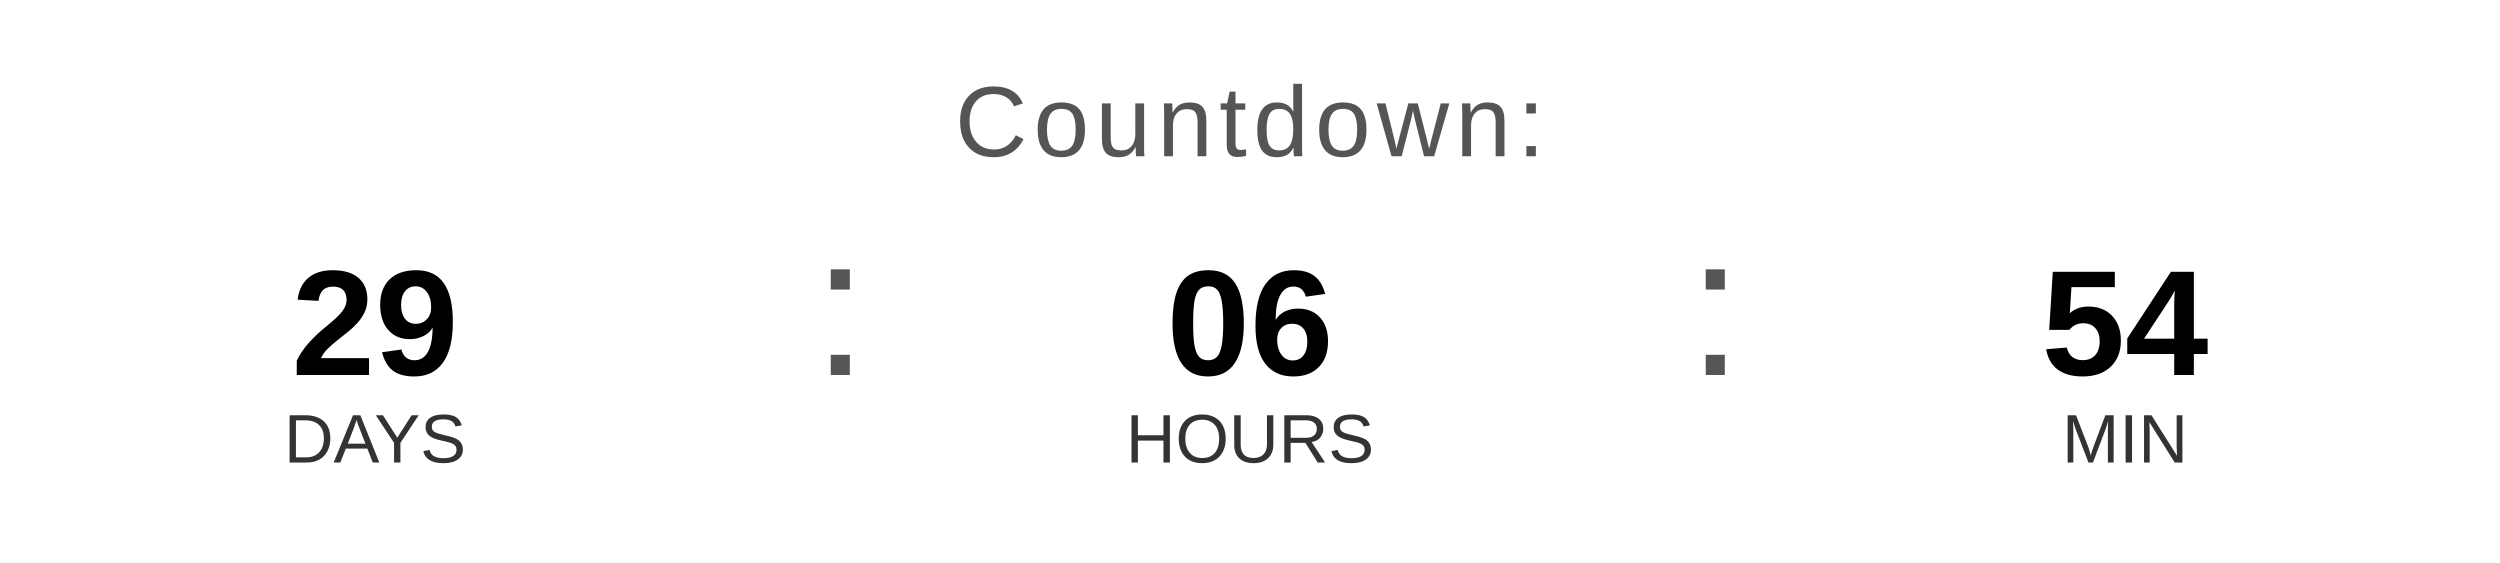
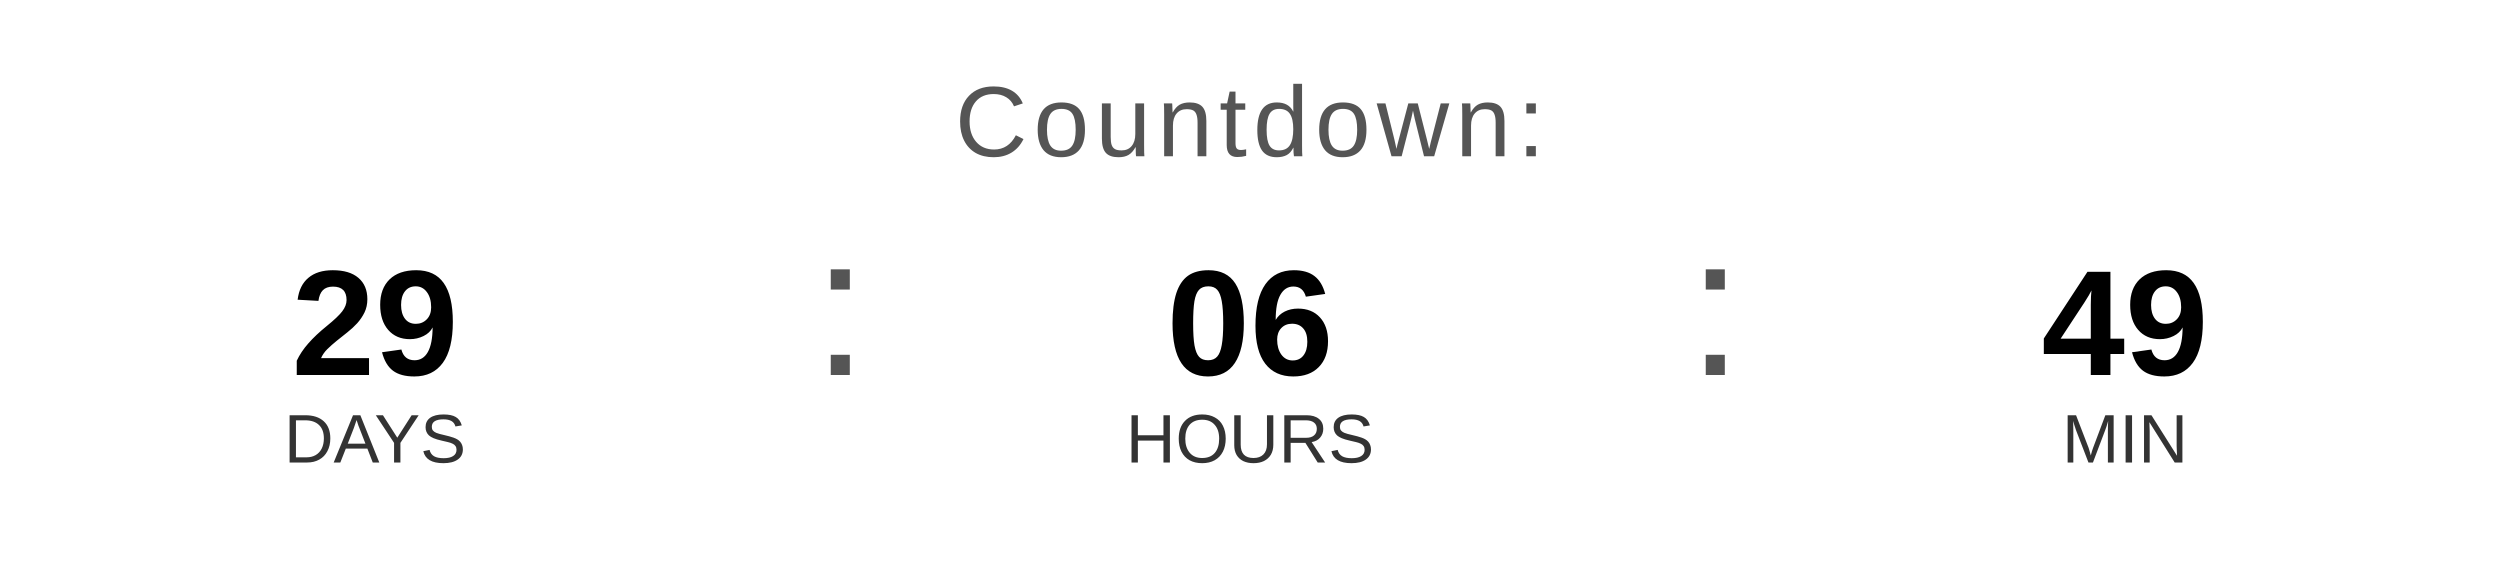
<svg xmlns="http://www.w3.org/2000/svg" width="400" height="90" viewBox="0 0 400 90">
  <text x="200" y="25" font-family="Arial, Helvetica, sans-serif" font-size="16" fill="#555555" text-anchor="middle" letter-spacing="1">
    Countdown:
  </text>
  <text x="60" y="60" font-family="Arial, Helvetica, sans-serif" font-size="24" font-weight="bold" fill="#000000" text-anchor="middle">29</text>
  <text x="60" y="74" font-family="Arial, Helvetica, sans-serif" font-size="11" fill="#333333" text-anchor="middle">DAYS</text>
  <text x="130" y="60" font-family="Arial, sans-serif" font-size="32" fill="#555555">:</text>
  <text x="200" y="60" font-family="Arial, Helvetica, sans-serif" font-size="24" font-weight="bold" fill="#000000" text-anchor="middle">06</text>
  <text x="200" y="74" font-family="Arial, Helvetica, sans-serif" font-size="11" fill="#333333" text-anchor="middle">HOURS</text>
  <text x="270" y="60" font-family="Arial, sans-serif" font-size="32" fill="#555555">:</text>
-   <text x="340" y="60" font-family="Arial, Helvetica, sans-serif" font-size="24" font-weight="bold" fill="#000000" text-anchor="middle">54</text>
+   <text x="340" y="60" font-family="Arial, Helvetica, sans-serif" font-size="24" font-weight="bold" fill="#000000" text-anchor="middle">49</text>
  <text x="340" y="74" font-family="Arial, Helvetica, sans-serif" font-size="11" fill="#333333" text-anchor="middle">MIN</text>
</svg>
